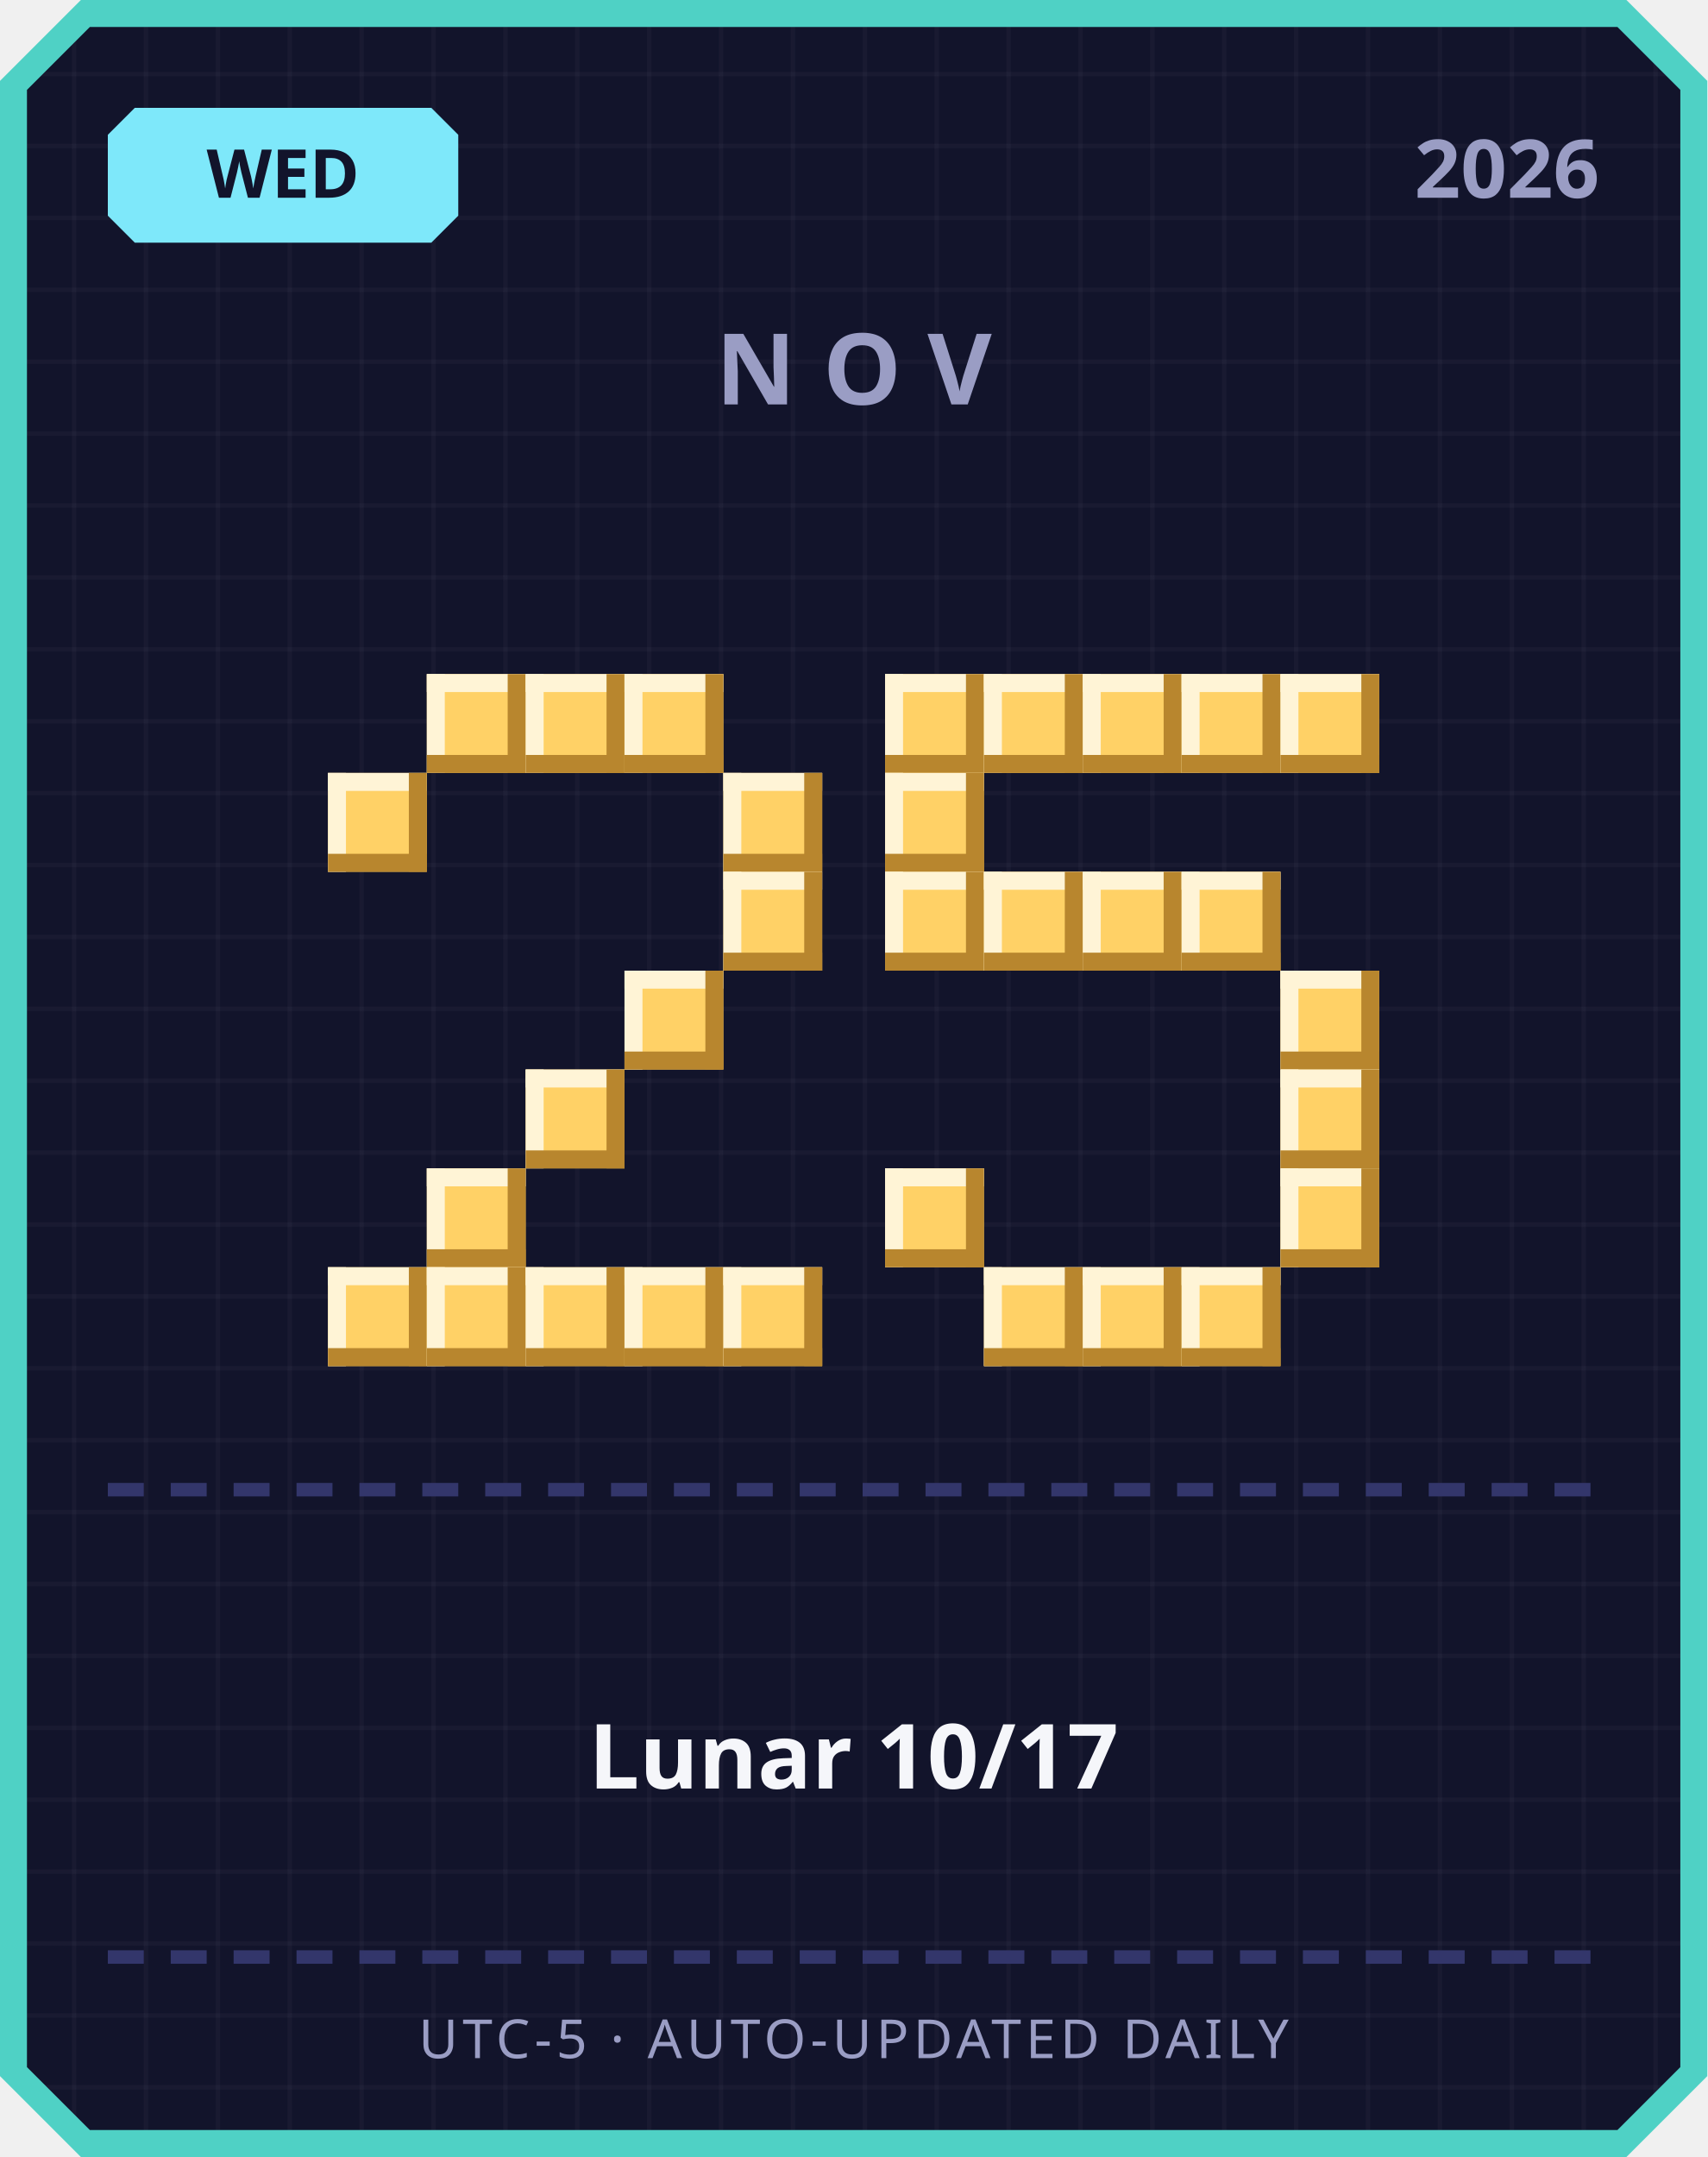
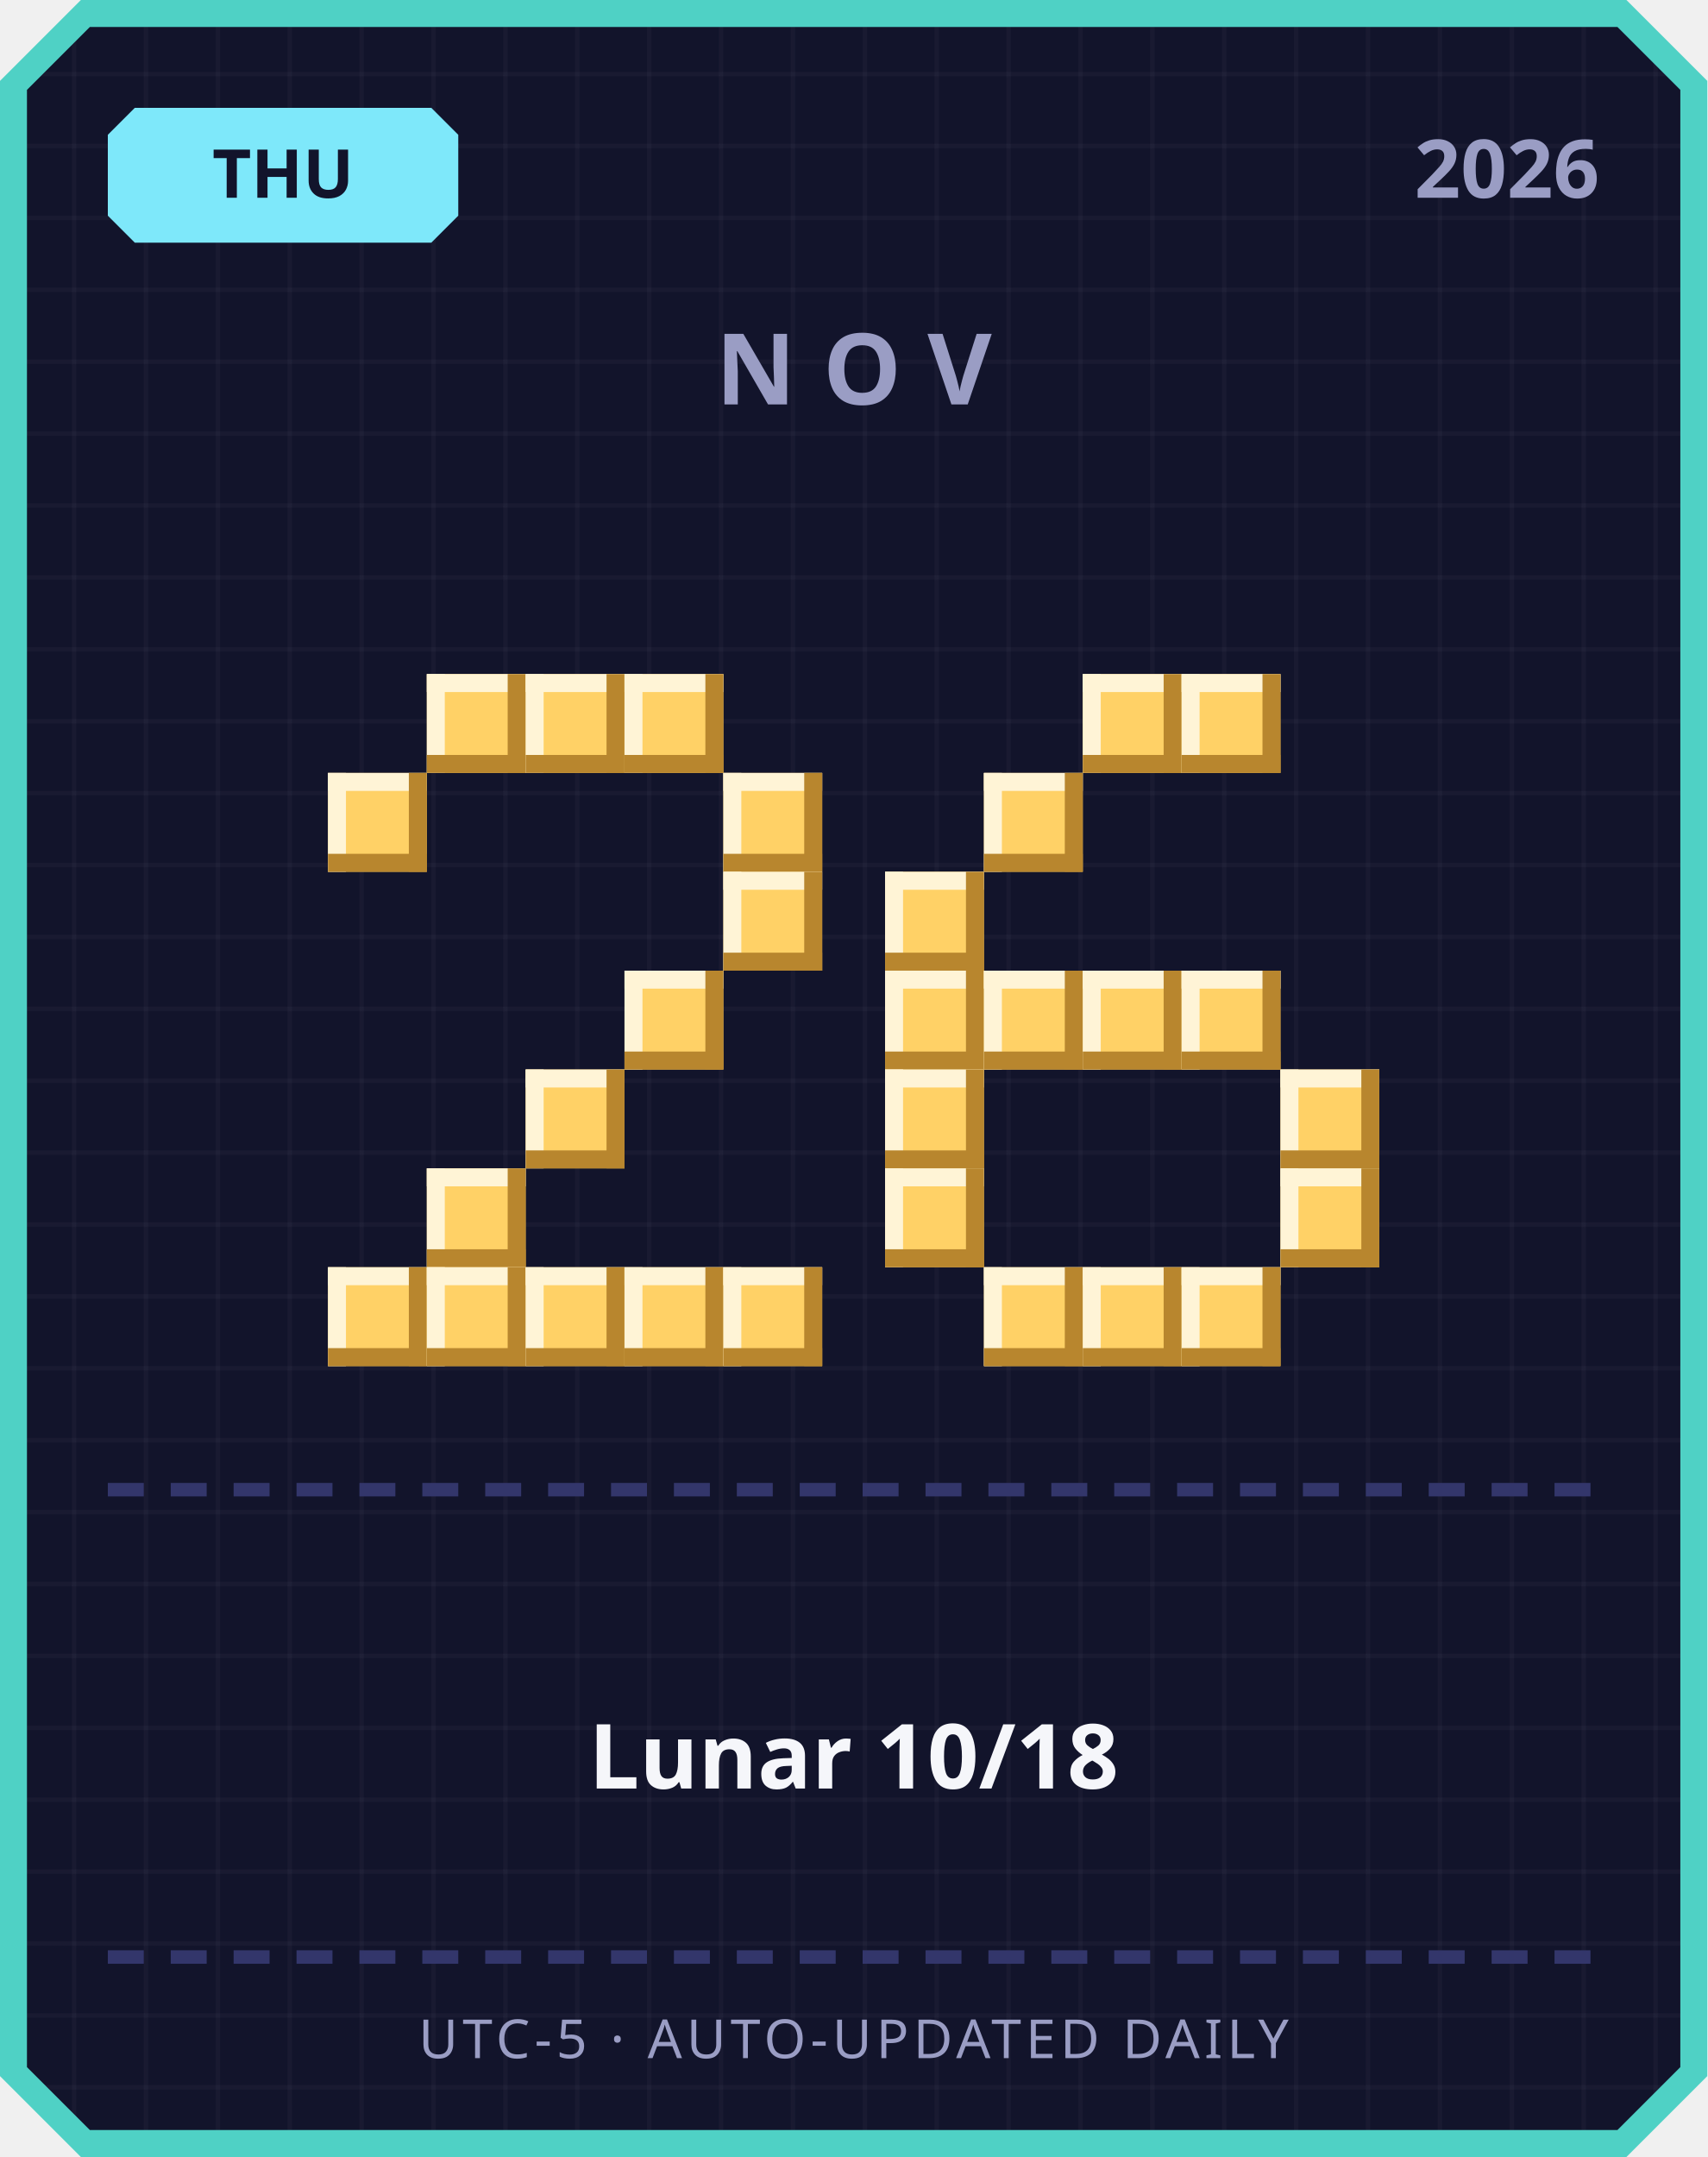
<svg xmlns="http://www.w3.org/2000/svg" width="380" height="480" viewBox="0 0 380 480">
  <defs>
    <pattern id="grid" width="16" height="16" patternUnits="userSpaceOnUse">
      <rect width="16" height="16" fill="#12142b" />
      <rect width="1" height="16" fill="#ffffff" opacity="0.03" />
      <rect width="16" height="1" fill="#ffffff" opacity="0.03" />
    </pattern>
  </defs>
  <path d="M 18,0 L 362,0 L 380,18 L 380,462 L 362,480 L 18,480 L 0,462 L 0,18 Z" fill="#4fd1c5" />
  <path d="M 20,6 L 360,6 L 374,20 L 374,460 L 360,474 L 20,474 L 6,460 L 6,20 Z" fill="url(#grid)" />
  <path d="M 30,24 L 96,24 L 102,30 L 102,48 L 96,54 L 30,54 L 24,48 L 24,30 Z" fill="#7ee8fa" />
-   <text x="63" y="44" text-anchor="middle" font-family="'Segoe UI', sans-serif" font-size="15" font-weight="700" fill="#12142b">WED</text>
+   <text x="63" y="44" text-anchor="middle" font-family="'Segoe UI', sans-serif" font-size="15" font-weight="700" fill="#12142b">THU</text>
  <text x="356" y="44" text-anchor="end" font-family="'Segoe UI', sans-serif" font-size="18" font-weight="700" fill="#9a9dc4">2026</text>
  <text x="190" y="90" text-anchor="middle" font-family="'Segoe UI', sans-serif" font-size="22" font-weight="700" letter-spacing="6" fill="#9a9dc4">NOV</text>
  <rect x="95" y="150" width="22" height="22" fill="#ffd166" />
  <rect x="95" y="150" width="22" height="4" fill="#fff4d6" />
  <rect x="95" y="150" width="4" height="22" fill="#fff4d6" />
  <rect x="95" y="168" width="22" height="4" fill="#b8862e" />
  <rect x="113" y="150" width="4" height="22" fill="#b8862e" />
  <rect x="117" y="150" width="22" height="22" fill="#ffd166" />
  <rect x="117" y="150" width="22" height="4" fill="#fff4d6" />
  <rect x="117" y="150" width="4" height="22" fill="#fff4d6" />
  <rect x="117" y="168" width="22" height="4" fill="#b8862e" />
  <rect x="135" y="150" width="4" height="22" fill="#b8862e" />
  <rect x="139" y="150" width="22" height="22" fill="#ffd166" />
  <rect x="139" y="150" width="22" height="4" fill="#fff4d6" />
  <rect x="139" y="150" width="4" height="22" fill="#fff4d6" />
  <rect x="139" y="168" width="22" height="4" fill="#b8862e" />
  <rect x="157" y="150" width="4" height="22" fill="#b8862e" />
  <rect x="73" y="172" width="22" height="22" fill="#ffd166" />
  <rect x="73" y="172" width="22" height="4" fill="#fff4d6" />
  <rect x="73" y="172" width="4" height="22" fill="#fff4d6" />
  <rect x="73" y="190" width="22" height="4" fill="#b8862e" />
  <rect x="91" y="172" width="4" height="22" fill="#b8862e" />
  <rect x="161" y="172" width="22" height="22" fill="#ffd166" />
  <rect x="161" y="172" width="22" height="4" fill="#fff4d6" />
  <rect x="161" y="172" width="4" height="22" fill="#fff4d6" />
  <rect x="161" y="190" width="22" height="4" fill="#b8862e" />
  <rect x="179" y="172" width="4" height="22" fill="#b8862e" />
  <rect x="161" y="194" width="22" height="22" fill="#ffd166" />
  <rect x="161" y="194" width="22" height="4" fill="#fff4d6" />
  <rect x="161" y="194" width="4" height="22" fill="#fff4d6" />
  <rect x="161" y="212" width="22" height="4" fill="#b8862e" />
  <rect x="179" y="194" width="4" height="22" fill="#b8862e" />
  <rect x="139" y="216" width="22" height="22" fill="#ffd166" />
  <rect x="139" y="216" width="22" height="4" fill="#fff4d6" />
  <rect x="139" y="216" width="4" height="22" fill="#fff4d6" />
  <rect x="139" y="234" width="22" height="4" fill="#b8862e" />
  <rect x="157" y="216" width="4" height="22" fill="#b8862e" />
  <rect x="117" y="238" width="22" height="22" fill="#ffd166" />
  <rect x="117" y="238" width="22" height="4" fill="#fff4d6" />
  <rect x="117" y="238" width="4" height="22" fill="#fff4d6" />
  <rect x="117" y="256" width="22" height="4" fill="#b8862e" />
  <rect x="135" y="238" width="4" height="22" fill="#b8862e" />
  <rect x="95" y="260" width="22" height="22" fill="#ffd166" />
  <rect x="95" y="260" width="22" height="4" fill="#fff4d6" />
  <rect x="95" y="260" width="4" height="22" fill="#fff4d6" />
  <rect x="95" y="278" width="22" height="4" fill="#b8862e" />
  <rect x="113" y="260" width="4" height="22" fill="#b8862e" />
  <rect x="73" y="282" width="22" height="22" fill="#ffd166" />
  <rect x="73" y="282" width="22" height="4" fill="#fff4d6" />
  <rect x="73" y="282" width="4" height="22" fill="#fff4d6" />
  <rect x="73" y="300" width="22" height="4" fill="#b8862e" />
  <rect x="91" y="282" width="4" height="22" fill="#b8862e" />
  <rect x="95" y="282" width="22" height="22" fill="#ffd166" />
  <rect x="95" y="282" width="22" height="4" fill="#fff4d6" />
  <rect x="95" y="282" width="4" height="22" fill="#fff4d6" />
  <rect x="95" y="300" width="22" height="4" fill="#b8862e" />
  <rect x="113" y="282" width="4" height="22" fill="#b8862e" />
  <rect x="117" y="282" width="22" height="22" fill="#ffd166" />
  <rect x="117" y="282" width="22" height="4" fill="#fff4d6" />
  <rect x="117" y="282" width="4" height="22" fill="#fff4d6" />
  <rect x="117" y="300" width="22" height="4" fill="#b8862e" />
  <rect x="135" y="282" width="4" height="22" fill="#b8862e" />
  <rect x="139" y="282" width="22" height="22" fill="#ffd166" />
  <rect x="139" y="282" width="22" height="4" fill="#fff4d6" />
  <rect x="139" y="282" width="4" height="22" fill="#fff4d6" />
  <rect x="139" y="300" width="22" height="4" fill="#b8862e" />
  <rect x="157" y="282" width="4" height="22" fill="#b8862e" />
  <rect x="161" y="282" width="22" height="22" fill="#ffd166" />
  <rect x="161" y="282" width="22" height="4" fill="#fff4d6" />
  <rect x="161" y="282" width="4" height="22" fill="#fff4d6" />
  <rect x="161" y="300" width="22" height="4" fill="#b8862e" />
  <rect x="179" y="282" width="4" height="22" fill="#b8862e" />
-   <rect x="197" y="150" width="22" height="22" fill="#ffd166" />
-   <rect x="197" y="150" width="22" height="4" fill="#fff4d6" />
-   <rect x="197" y="150" width="4" height="22" fill="#fff4d6" />
-   <rect x="197" y="168" width="22" height="4" fill="#b8862e" />
-   <rect x="215" y="150" width="4" height="22" fill="#b8862e" />
-   <rect x="219" y="150" width="22" height="22" fill="#ffd166" />
-   <rect x="219" y="150" width="22" height="4" fill="#fff4d6" />
-   <rect x="219" y="150" width="4" height="22" fill="#fff4d6" />
-   <rect x="219" y="168" width="22" height="4" fill="#b8862e" />
-   <rect x="237" y="150" width="4" height="22" fill="#b8862e" />
  <rect x="241" y="150" width="22" height="22" fill="#ffd166" />
  <rect x="241" y="150" width="22" height="4" fill="#fff4d6" />
  <rect x="241" y="150" width="4" height="22" fill="#fff4d6" />
  <rect x="241" y="168" width="22" height="4" fill="#b8862e" />
  <rect x="259" y="150" width="4" height="22" fill="#b8862e" />
  <rect x="263" y="150" width="22" height="22" fill="#ffd166" />
  <rect x="263" y="150" width="22" height="4" fill="#fff4d6" />
  <rect x="263" y="150" width="4" height="22" fill="#fff4d6" />
  <rect x="263" y="168" width="22" height="4" fill="#b8862e" />
  <rect x="281" y="150" width="4" height="22" fill="#b8862e" />
-   <rect x="285" y="150" width="22" height="22" fill="#ffd166" />
-   <rect x="285" y="150" width="22" height="4" fill="#fff4d6" />
-   <rect x="285" y="150" width="4" height="22" fill="#fff4d6" />
-   <rect x="285" y="168" width="22" height="4" fill="#b8862e" />
-   <rect x="303" y="150" width="4" height="22" fill="#b8862e" />
-   <rect x="197" y="172" width="22" height="22" fill="#ffd166" />
-   <rect x="197" y="172" width="22" height="4" fill="#fff4d6" />
-   <rect x="197" y="172" width="4" height="22" fill="#fff4d6" />
-   <rect x="197" y="190" width="22" height="4" fill="#b8862e" />
-   <rect x="215" y="172" width="4" height="22" fill="#b8862e" />
+   <rect x="219" y="172" width="22" height="22" fill="#ffd166" />
+   <rect x="219" y="172" width="22" height="4" fill="#fff4d6" />
+   <rect x="219" y="172" width="4" height="22" fill="#fff4d6" />
+   <rect x="219" y="190" width="22" height="4" fill="#b8862e" />
+   <rect x="237" y="172" width="4" height="22" fill="#b8862e" />
  <rect x="197" y="194" width="22" height="22" fill="#ffd166" />
  <rect x="197" y="194" width="22" height="4" fill="#fff4d6" />
  <rect x="197" y="194" width="4" height="22" fill="#fff4d6" />
  <rect x="197" y="212" width="22" height="4" fill="#b8862e" />
  <rect x="215" y="194" width="4" height="22" fill="#b8862e" />
-   <rect x="219" y="194" width="22" height="22" fill="#ffd166" />
-   <rect x="219" y="194" width="22" height="4" fill="#fff4d6" />
-   <rect x="219" y="194" width="4" height="22" fill="#fff4d6" />
-   <rect x="219" y="212" width="22" height="4" fill="#b8862e" />
-   <rect x="237" y="194" width="4" height="22" fill="#b8862e" />
-   <rect x="241" y="194" width="22" height="22" fill="#ffd166" />
-   <rect x="241" y="194" width="22" height="4" fill="#fff4d6" />
-   <rect x="241" y="194" width="4" height="22" fill="#fff4d6" />
-   <rect x="241" y="212" width="22" height="4" fill="#b8862e" />
-   <rect x="259" y="194" width="4" height="22" fill="#b8862e" />
-   <rect x="263" y="194" width="22" height="22" fill="#ffd166" />
-   <rect x="263" y="194" width="22" height="4" fill="#fff4d6" />
-   <rect x="263" y="194" width="4" height="22" fill="#fff4d6" />
-   <rect x="263" y="212" width="22" height="4" fill="#b8862e" />
-   <rect x="281" y="194" width="4" height="22" fill="#b8862e" />
-   <rect x="285" y="216" width="22" height="22" fill="#ffd166" />
-   <rect x="285" y="216" width="22" height="4" fill="#fff4d6" />
-   <rect x="285" y="216" width="4" height="22" fill="#fff4d6" />
-   <rect x="285" y="234" width="22" height="4" fill="#b8862e" />
-   <rect x="303" y="216" width="4" height="22" fill="#b8862e" />
+   <rect x="197" y="216" width="22" height="22" fill="#ffd166" />
+   <rect x="197" y="216" width="22" height="4" fill="#fff4d6" />
+   <rect x="197" y="216" width="4" height="22" fill="#fff4d6" />
+   <rect x="197" y="234" width="22" height="4" fill="#b8862e" />
+   <rect x="215" y="216" width="4" height="22" fill="#b8862e" />
+   <rect x="219" y="216" width="22" height="22" fill="#ffd166" />
+   <rect x="219" y="216" width="22" height="4" fill="#fff4d6" />
+   <rect x="219" y="216" width="4" height="22" fill="#fff4d6" />
+   <rect x="219" y="234" width="22" height="4" fill="#b8862e" />
+   <rect x="237" y="216" width="4" height="22" fill="#b8862e" />
+   <rect x="241" y="216" width="22" height="22" fill="#ffd166" />
+   <rect x="241" y="216" width="22" height="4" fill="#fff4d6" />
+   <rect x="241" y="216" width="4" height="22" fill="#fff4d6" />
+   <rect x="241" y="234" width="22" height="4" fill="#b8862e" />
+   <rect x="259" y="216" width="4" height="22" fill="#b8862e" />
+   <rect x="263" y="216" width="22" height="22" fill="#ffd166" />
+   <rect x="263" y="216" width="22" height="4" fill="#fff4d6" />
+   <rect x="263" y="216" width="4" height="22" fill="#fff4d6" />
+   <rect x="263" y="234" width="22" height="4" fill="#b8862e" />
+   <rect x="281" y="216" width="4" height="22" fill="#b8862e" />
+   <rect x="197" y="238" width="22" height="22" fill="#ffd166" />
+   <rect x="197" y="238" width="22" height="4" fill="#fff4d6" />
+   <rect x="197" y="238" width="4" height="22" fill="#fff4d6" />
+   <rect x="197" y="256" width="22" height="4" fill="#b8862e" />
+   <rect x="215" y="238" width="4" height="22" fill="#b8862e" />
  <rect x="285" y="238" width="22" height="22" fill="#ffd166" />
  <rect x="285" y="238" width="22" height="4" fill="#fff4d6" />
  <rect x="285" y="238" width="4" height="22" fill="#fff4d6" />
  <rect x="285" y="256" width="22" height="4" fill="#b8862e" />
  <rect x="303" y="238" width="4" height="22" fill="#b8862e" />
  <rect x="197" y="260" width="22" height="22" fill="#ffd166" />
  <rect x="197" y="260" width="22" height="4" fill="#fff4d6" />
  <rect x="197" y="260" width="4" height="22" fill="#fff4d6" />
  <rect x="197" y="278" width="22" height="4" fill="#b8862e" />
  <rect x="215" y="260" width="4" height="22" fill="#b8862e" />
  <rect x="285" y="260" width="22" height="22" fill="#ffd166" />
  <rect x="285" y="260" width="22" height="4" fill="#fff4d6" />
  <rect x="285" y="260" width="4" height="22" fill="#fff4d6" />
  <rect x="285" y="278" width="22" height="4" fill="#b8862e" />
  <rect x="303" y="260" width="4" height="22" fill="#b8862e" />
  <rect x="219" y="282" width="22" height="22" fill="#ffd166" />
  <rect x="219" y="282" width="22" height="4" fill="#fff4d6" />
  <rect x="219" y="282" width="4" height="22" fill="#fff4d6" />
  <rect x="219" y="300" width="22" height="4" fill="#b8862e" />
  <rect x="237" y="282" width="4" height="22" fill="#b8862e" />
  <rect x="241" y="282" width="22" height="22" fill="#ffd166" />
  <rect x="241" y="282" width="22" height="4" fill="#fff4d6" />
  <rect x="241" y="282" width="4" height="22" fill="#fff4d6" />
  <rect x="241" y="300" width="22" height="4" fill="#b8862e" />
  <rect x="259" y="282" width="4" height="22" fill="#b8862e" />
  <rect x="263" y="282" width="22" height="22" fill="#ffd166" />
  <rect x="263" y="282" width="22" height="4" fill="#fff4d6" />
  <rect x="263" y="282" width="4" height="22" fill="#fff4d6" />
  <rect x="263" y="300" width="22" height="4" fill="#b8862e" />
  <rect x="281" y="282" width="4" height="22" fill="#b8862e" />
  <rect x="24" y="330" width="8" height="3" fill="#33366b" />
  <rect x="38" y="330" width="8" height="3" fill="#33366b" />
  <rect x="52" y="330" width="8" height="3" fill="#33366b" />
  <rect x="66" y="330" width="8" height="3" fill="#33366b" />
  <rect x="80" y="330" width="8" height="3" fill="#33366b" />
  <rect x="94" y="330" width="8" height="3" fill="#33366b" />
  <rect x="108" y="330" width="8" height="3" fill="#33366b" />
  <rect x="122" y="330" width="8" height="3" fill="#33366b" />
  <rect x="136" y="330" width="8" height="3" fill="#33366b" />
  <rect x="150" y="330" width="8" height="3" fill="#33366b" />
  <rect x="164" y="330" width="8" height="3" fill="#33366b" />
  <rect x="178" y="330" width="8" height="3" fill="#33366b" />
  <rect x="192" y="330" width="8" height="3" fill="#33366b" />
  <rect x="206" y="330" width="8" height="3" fill="#33366b" />
  <rect x="220" y="330" width="8" height="3" fill="#33366b" />
  <rect x="234" y="330" width="8" height="3" fill="#33366b" />
  <rect x="248" y="330" width="8" height="3" fill="#33366b" />
  <rect x="262" y="330" width="8" height="3" fill="#33366b" />
  <rect x="276" y="330" width="8" height="3" fill="#33366b" />
  <rect x="290" y="330" width="8" height="3" fill="#33366b" />
  <rect x="304" y="330" width="8" height="3" fill="#33366b" />
  <rect x="318" y="330" width="8" height="3" fill="#33366b" />
  <rect x="332" y="330" width="8" height="3" fill="#33366b" />
  <rect x="346" y="330" width="8" height="3" fill="#33366b" />
-   <text x="190" y="398" text-anchor="middle" font-family="'Segoe UI', 'Microsoft JhengHei', sans-serif" font-size="20" font-weight="700" fill="#f5f6fa">Lunar 10/17</text>
+   <text x="190" y="398" text-anchor="middle" font-family="'Segoe UI', 'Microsoft JhengHei', sans-serif" font-size="20" font-weight="700" fill="#f5f6fa">Lunar 10/18</text>
  <rect x="24" y="434" width="8" height="3" fill="#33366b" />
  <rect x="38" y="434" width="8" height="3" fill="#33366b" />
  <rect x="52" y="434" width="8" height="3" fill="#33366b" />
  <rect x="66" y="434" width="8" height="3" fill="#33366b" />
  <rect x="80" y="434" width="8" height="3" fill="#33366b" />
  <rect x="94" y="434" width="8" height="3" fill="#33366b" />
  <rect x="108" y="434" width="8" height="3" fill="#33366b" />
  <rect x="122" y="434" width="8" height="3" fill="#33366b" />
  <rect x="136" y="434" width="8" height="3" fill="#33366b" />
  <rect x="150" y="434" width="8" height="3" fill="#33366b" />
  <rect x="164" y="434" width="8" height="3" fill="#33366b" />
  <rect x="178" y="434" width="8" height="3" fill="#33366b" />
  <rect x="192" y="434" width="8" height="3" fill="#33366b" />
  <rect x="206" y="434" width="8" height="3" fill="#33366b" />
  <rect x="220" y="434" width="8" height="3" fill="#33366b" />
  <rect x="234" y="434" width="8" height="3" fill="#33366b" />
  <rect x="248" y="434" width="8" height="3" fill="#33366b" />
  <rect x="262" y="434" width="8" height="3" fill="#33366b" />
  <rect x="276" y="434" width="8" height="3" fill="#33366b" />
  <rect x="290" y="434" width="8" height="3" fill="#33366b" />
  <rect x="304" y="434" width="8" height="3" fill="#33366b" />
  <rect x="318" y="434" width="8" height="3" fill="#33366b" />
  <rect x="332" y="434" width="8" height="3" fill="#33366b" />
  <rect x="346" y="434" width="8" height="3" fill="#33366b" />
  <text x="190" y="458" text-anchor="middle" font-family="'Segoe UI', sans-serif" font-size="12" letter-spacing="1" fill="#9a9dc4">UTC-5 · AUTO-UPDATED DAILY</text>
</svg>
